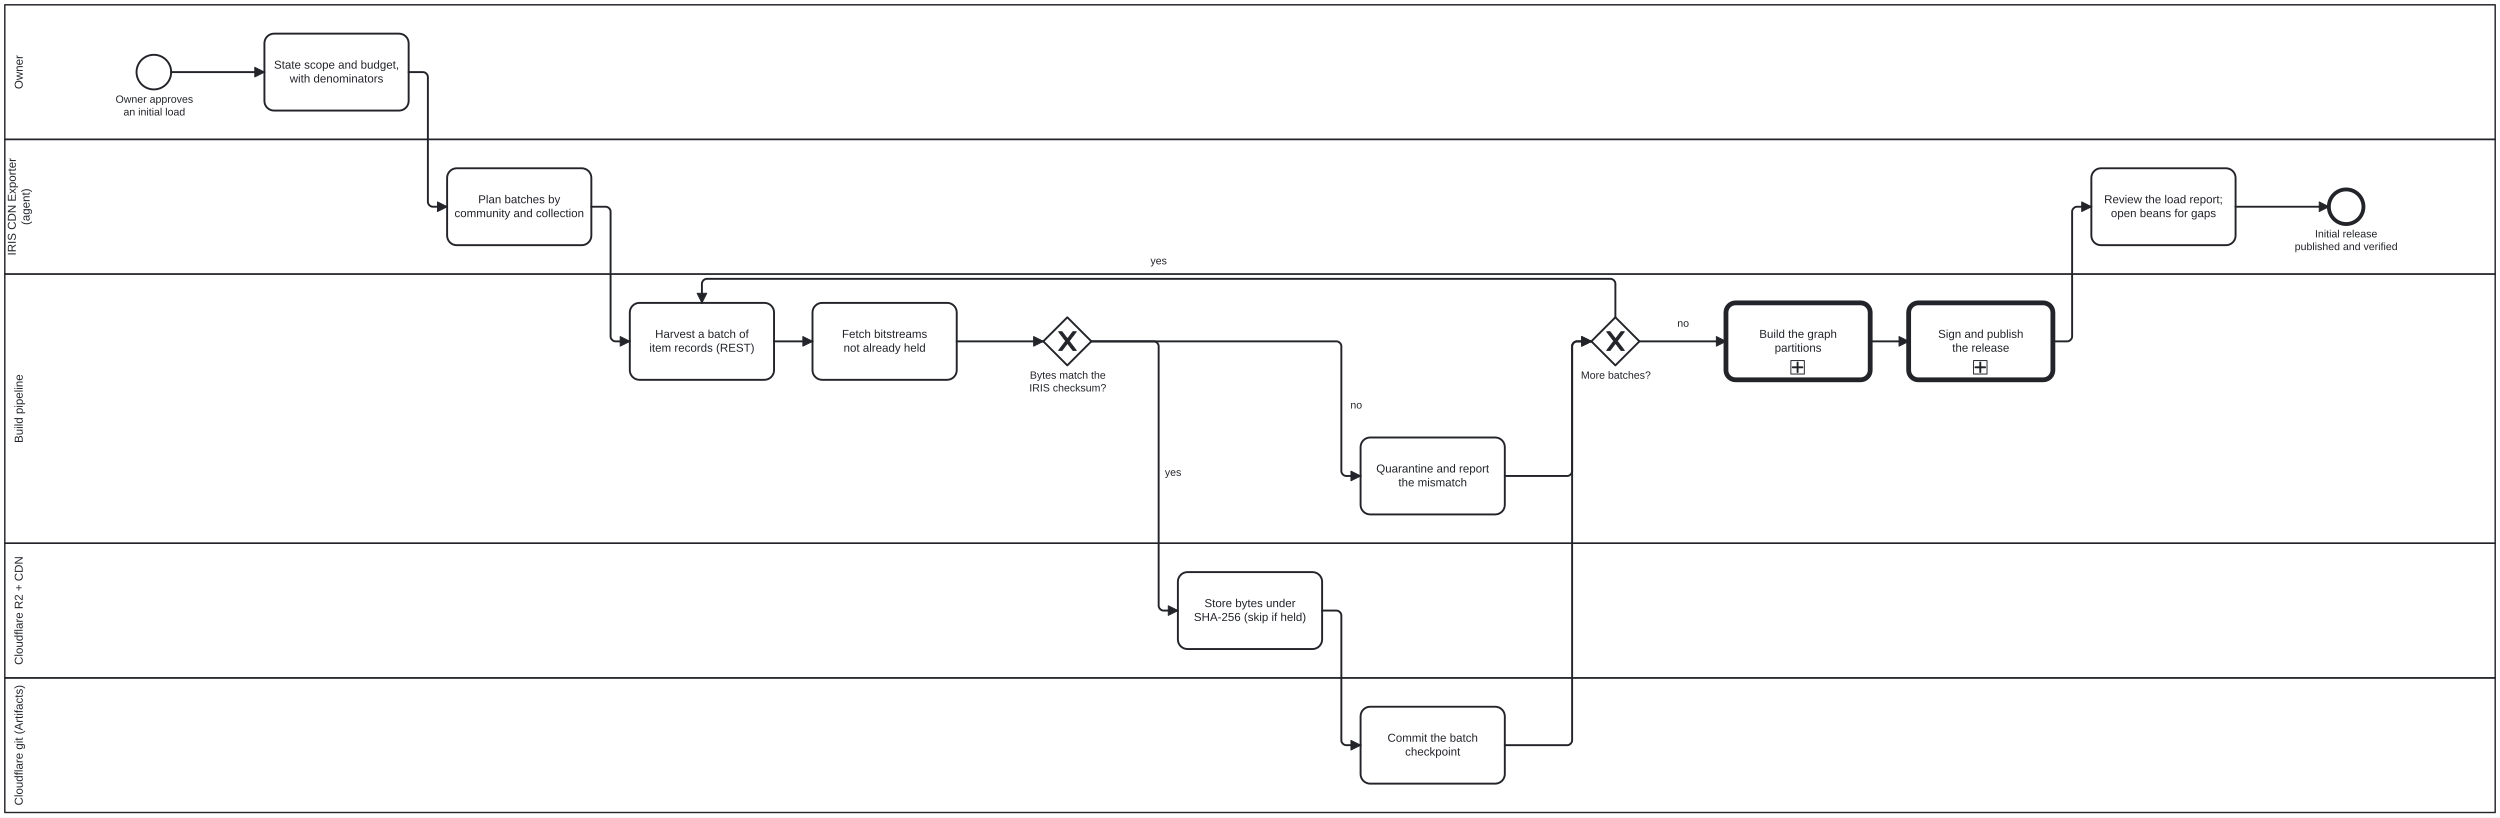
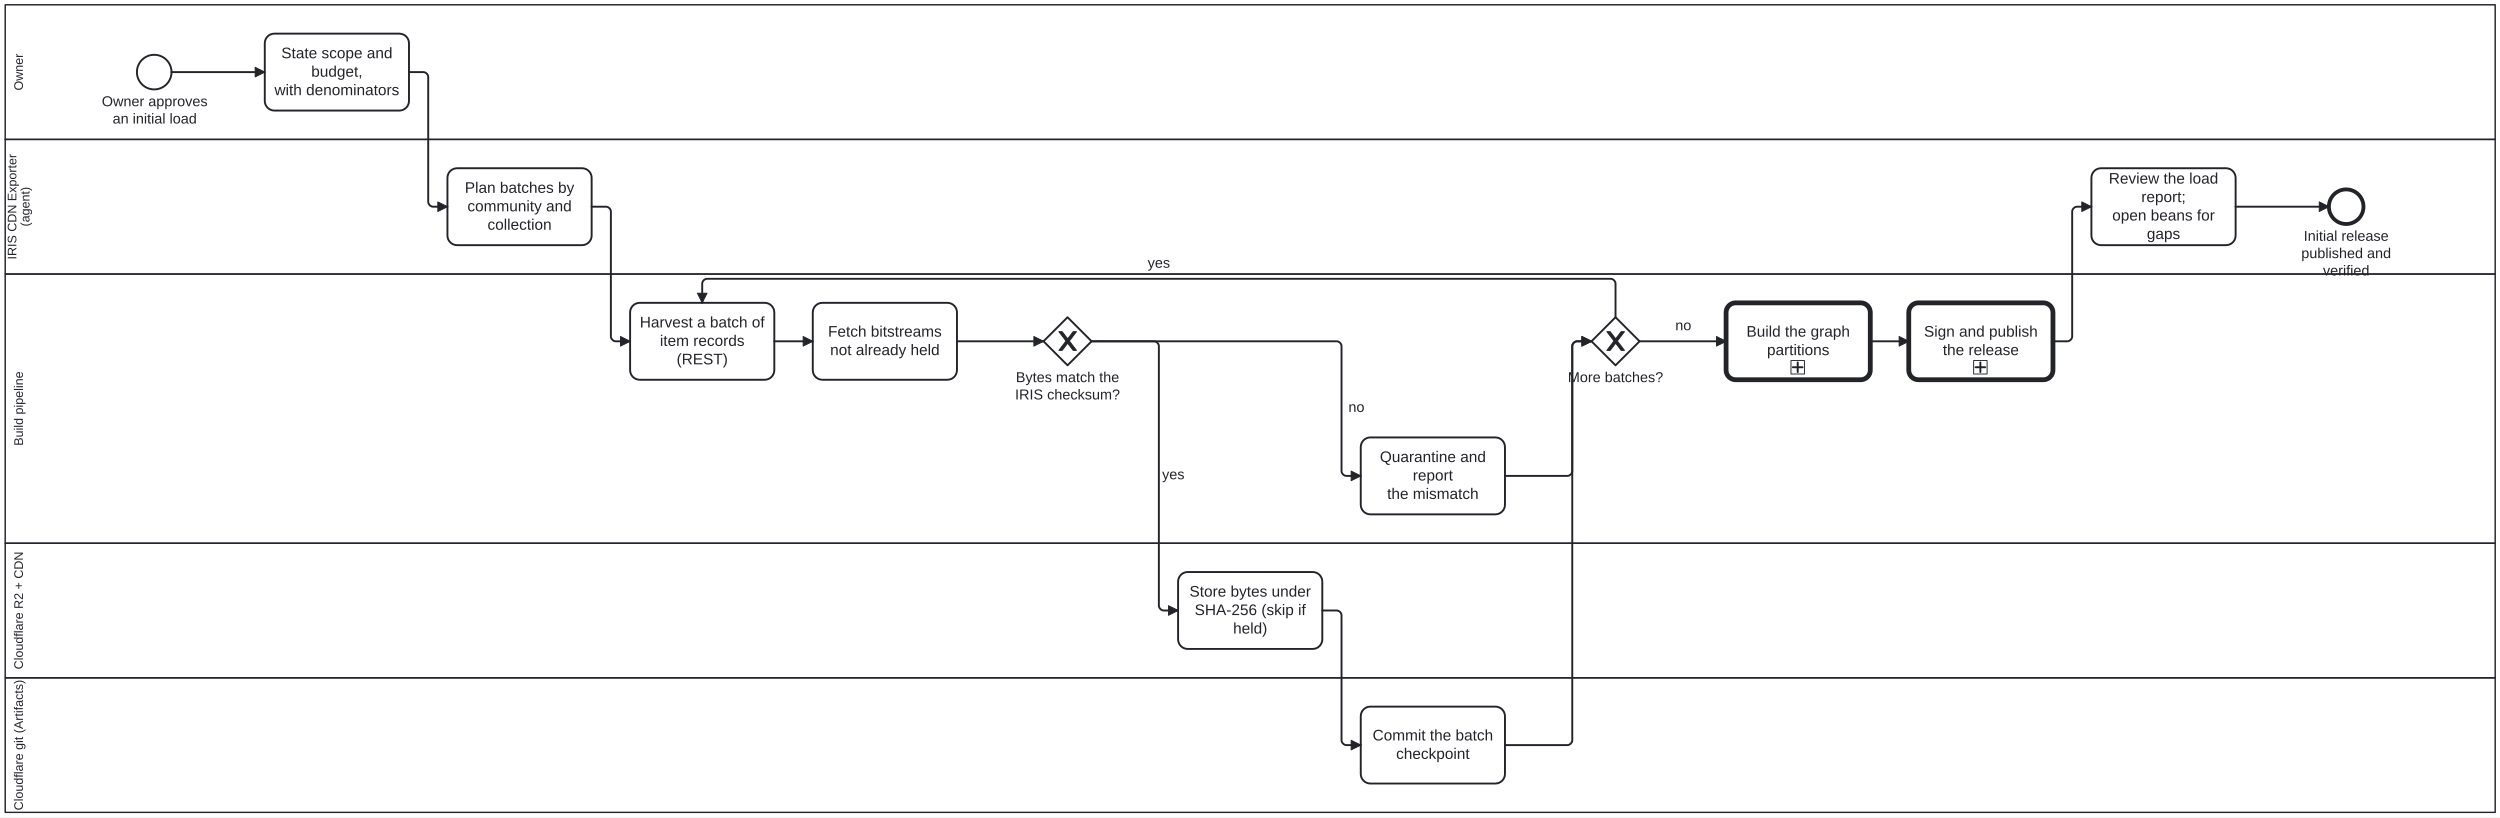
- <svg xmlns="http://www.w3.org/2000/svg" width="100%" style="max-width:100%;height:auto" viewBox="155 55 2600 850" version="1.1">
-   <rect x="155" y="55" width="2600" height="850" fill="#ffffff" />
+ <svg xmlns="http://www.w3.org/2000/svg" width="100%" style="max-width:100%;height:auto" viewBox="154.587 55 2600.413 850" version="1.1">
+   <rect x="154.587" y="55" width="2600.413" height="850" fill="#ffffff" />
  <g class="djs-group">
    <g class="djs-element djs-shape" data-element-id="Lane_CfGit" style="display: block;" transform="matrix(1 0 0 1 160 760)">
      <g class="djs-visual">
        <rect x="0" y="0" width="2590" height="140" rx="0" ry="0" style="stroke-linecap: round; stroke-linejoin: round; stroke: rgb(34, 36, 42); stroke-width: 1.5px; fill: white; fill-opacity: 0.25;" />
-         <text lineHeight="1.2" class="djs-label" style="font-family: Arial, sans-serif; font-size: 12px; font-weight: normal; fill: rgb(34, 36, 42);" transform="matrix(-1.83697e-16 -1 1 -1.83697e-16 0 140)">
-           <tspan x="7.313" y="18.6">Cloudflare git (Artifacts)</tspan>
+         <text lineHeight="1.05" class="djs-label" transform="matrix(-1.83697e-16 -1 1 -1.83697e-16 0 140)" style="font-family: Arial, sans-serif; font-size: 13px; font-weight: normal; fill: rgb(34, 36, 42);">
+           <tspan x="2.09" y="18.413">Cloudflare git (Artifacts)</tspan>
        </text>
      </g>
      <rect class="djs-hit djs-hit-all" x="0" y="0" width="2590" height="140" style="fill: none; stroke-opacity: 0; stroke: white; stroke-width: 15px;" />
    </g>
  </g>
  <g class="djs-group">
    <g class="djs-element djs-shape" data-element-id="Lane_CfStore" style="display: block;" transform="matrix(1 0 0 1 160 620)">
      <g class="djs-visual">
        <rect x="0" y="0" width="2590" height="140" rx="0" ry="0" style="stroke-linecap: round; stroke-linejoin: round; stroke: rgb(34, 36, 42); stroke-width: 1.5px; fill: white; fill-opacity: 0.25;" />
-         <text lineHeight="1.2" class="djs-label" style="font-family: Arial, sans-serif; font-size: 12px; font-weight: normal; fill: rgb(34, 36, 42);" transform="matrix(-1.83697e-16 -1 1 -1.83697e-16 0 140)">
-           <tspan x="13.478" y="18.6">Cloudflare R2 + CDN</tspan>
+         <text lineHeight="1.05" class="djs-label" transform="matrix(-1.83697e-16 -1 1 -1.83697e-16 0 140)" style="font-family: Arial, sans-serif; font-size: 13px; font-weight: normal; fill: rgb(34, 36, 42);">
+           <tspan x="8.767" y="18.413">Cloudflare R2 + CDN</tspan>
        </text>
      </g>
      <rect class="djs-hit djs-hit-all" x="0" y="0" width="2590" height="140" style="fill: none; stroke-opacity: 0; stroke: white; stroke-width: 15px;" />
    </g>
  </g>
  <g class="djs-group">
    <g class="djs-element djs-shape" data-element-id="Lane_Pipeline" style="display: block;" transform="matrix(1 0 0 1 160 340)">
      <g class="djs-visual">
        <rect x="0" y="0" width="2590" height="280" rx="0" ry="0" style="stroke-linecap: round; stroke-linejoin: round; stroke: rgb(34, 36, 42); stroke-width: 1.5px; fill: white; fill-opacity: 0.25;" />
-         <text lineHeight="1.2" class="djs-label" style="font-family: Arial, sans-serif; font-size: 12px; font-weight: normal; fill: rgb(34, 36, 42);" transform="matrix(-1.83697e-16 -1 1 -1.83697e-16 0 280)">
-           <tspan x="104.308" y="18.6">Build pipeline</tspan>
+         <text lineHeight="1.05" class="djs-label" transform="matrix(-1.83697e-16 -1 1 -1.83697e-16 0 280)" style="font-family: Arial, sans-serif; font-size: 13px; font-weight: normal; fill: rgb(34, 36, 42);">
+           <tspan x="101.333" y="18.413">Build pipeline</tspan>
        </text>
      </g>
      <rect class="djs-hit djs-hit-all" x="0" y="0" width="2590" height="280" style="fill: none; stroke-opacity: 0; stroke: white; stroke-width: 15px;" />
    </g>
  </g>
  <g class="djs-group">
    <g class="djs-element djs-shape" data-element-id="Lane_Exporter" style="display: block;" transform="matrix(1 0 0 1 160 200)">
      <g class="djs-visual">
        <rect x="0" y="0" width="2590" height="140" rx="0" ry="0" style="stroke-linecap: round; stroke-linejoin: round; stroke: rgb(34, 36, 42); stroke-width: 1.5px; fill: white; fill-opacity: 0.25;" />
-         <text lineHeight="1.2" class="djs-label" style="font-family: Arial, sans-serif; font-size: 12px; font-weight: normal; fill: rgb(34, 36, 42);" transform="matrix(-1.83697e-16 -1 1 -1.83697e-16 0 140)">
-           <tspan x="19.322" y="11.4">IRIS CDN Exporter </tspan>
-           <tspan x="50.989" y="25.8">(agent)</tspan>
+         <text lineHeight="1.05" class="djs-label" transform="matrix(-1.83697e-16 -1 1 -1.83697e-16 0 140)" style="font-family: Arial, sans-serif; font-size: 13px; font-weight: normal; fill: rgb(34, 36, 42);">
+           <tspan x="15.099" y="11.588">IRIS CDN Exporter </tspan>
+           <tspan x="49.405" y="25.238">(agent)</tspan>
        </text>
      </g>
      <rect class="djs-hit djs-hit-all" x="0" y="0" width="2590" height="140" style="fill: none; stroke-opacity: 0; stroke: white; stroke-width: 15px;" />
    </g>
  </g>
  <g class="djs-group">
    <g class="djs-element djs-shape" data-element-id="Lane_Owner" style="display: block;" transform="matrix(1 0 0 1 160 60)">
      <g class="djs-visual">
        <rect x="0" y="0" width="2590" height="140" rx="0" ry="0" style="stroke-linecap: round; stroke-linejoin: round; stroke: rgb(34, 36, 42); stroke-width: 1.5px; fill: white; fill-opacity: 0.25;" />
-         <text lineHeight="1.2" class="djs-label" style="font-family: Arial, sans-serif; font-size: 12px; font-weight: normal; fill: rgb(34, 36, 42);" transform="matrix(-1.83697e-16 -1 1 -1.83697e-16 0 140)">
-           <tspan x="52.328" y="18.6">Owner</tspan>
+         <text lineHeight="1.05" class="djs-label" transform="matrix(-1.83697e-16 -1 1 -1.83697e-16 0 140)" style="font-family: Arial, sans-serif; font-size: 13px; font-weight: normal; fill: rgb(34, 36, 42);">
+           <tspan x="50.855" y="18.413">Owner</tspan>
        </text>
      </g>
      <rect class="djs-hit djs-hit-all" x="0" y="0" width="2590" height="140" style="fill: none; stroke-opacity: 0; stroke: white; stroke-width: 15px;" />
    </g>
  </g>
  <g class="djs-group">
    <g class="djs-element djs-shape" data-element-id="Start_LoadApproved" style="display: block;" transform="matrix(1 0 0 1 297 112)">
      <g class="djs-visual">
        <circle cx="18" cy="18" r="18" style="stroke-linecap: round; stroke-linejoin: round; stroke: rgb(34, 36, 42); stroke-width: 2px; fill: white; fill-opacity: 0.95;" />
      </g>
      <rect class="djs-hit djs-hit-all" x="0" y="0" width="36" height="36" style="fill: none; stroke-opacity: 0; stroke: white; stroke-width: 15px;" />
    </g>
  </g>
  <g class="djs-group">
-     <g class="djs-element djs-shape" data-element-id="Start_LoadApproved_label" style="display: block;" transform="matrix(1 0 0 1 275 152)">
-       <g class="djs-visual">
-         <text lineHeight="1.2" class="djs-label" style="font-family: Arial, sans-serif; font-size: 11px; font-weight: normal; fill: rgb(34, 36, 42);">
-           <tspan x="0.147" y="9.9">Owner approves</tspan>
-           <tspan x="8.394" y="23.1">an initial load</tspan>
-         </text>
-       </g>
-       <rect class="djs-hit djs-hit-all" x="0" y="0" width="81" height="27" style="fill: none; stroke-opacity: 0; stroke: white; stroke-width: 15px;" />
+     <g class="djs-element djs-shape" data-element-id="Start_LoadApproved_label" style="display: block;" transform="matrix(1 0 0 1 260 152)">
+       <g class="djs-visual">
+         <text lineHeight="1.2" class="djs-label" style="font-family: Arial, sans-serif; font-size: 15px; font-weight: normal; fill: rgb(34, 36, 42);">
+           <tspan x="0.473" y="13.5">Owner approves</tspan>
+           <tspan x="11.719" y="31.5">an initial load</tspan>
+         </text>
+       </g>
+       <rect class="djs-hit djs-hit-all" x="0" y="0" width="111" height="36" style="fill: none; stroke-opacity: 0; stroke: white; stroke-width: 15px;" />
    </g>
  </g>
  <g class="djs-group">
    <g class="djs-element djs-shape" data-element-id="Task_StateBudget" style="display: block;" transform="matrix(1 0 0 1 430 90)">
      <g class="djs-visual">
        <rect x="0" y="0" width="150" height="80" rx="10" ry="10" style="stroke-linecap: round; stroke-linejoin: round; stroke: rgb(34, 36, 42); stroke-width: 2px; fill: white; fill-opacity: 0.95;" />
-         <text lineHeight="1.2" class="djs-label" style="font-family: Arial, sans-serif; font-size: 12px; font-weight: normal; fill: rgb(34, 36, 42);">
-           <tspan x="9.949" y="36.4">State scope and budget,</tspan>
-           <tspan x="26.309" y="50.8">with denominators</tspan>
+         <text lineHeight="1.2" class="djs-label" style="font-family: Arial, sans-serif; font-size: 16px; font-weight: normal; fill: rgb(34, 36, 42);">
+           <tspan x="17.18" y="25.6">State scope and </tspan>
+           <tspan x="48.309" y="44.8">budget,</tspan>
+           <tspan x="10.078" y="64">with denominators</tspan>
        </text>
      </g>
      <rect class="djs-hit djs-hit-all" x="0" y="0" width="150" height="80" style="fill: none; stroke-opacity: 0; stroke: white; stroke-width: 15px;" />
    </g>
  </g>
  <g class="djs-group">
    <g class="djs-element djs-shape" data-element-id="Task_PlanBatches" style="display: block;" transform="matrix(1 0 0 1 620 230)">
      <g class="djs-visual">
        <rect x="0" y="0" width="150" height="80" rx="10" ry="10" style="stroke-linecap: round; stroke-linejoin: round; stroke: rgb(34, 36, 42); stroke-width: 2px; fill: white; fill-opacity: 0.95;" />
-         <text lineHeight="1.2" class="djs-label" style="font-family: Arial, sans-serif; font-size: 12px; font-weight: normal; fill: rgb(34, 36, 42);">
-           <tspan x="32.306" y="36.4">Plan batches by</tspan>
-           <tspan x="7.635" y="50.8">community and collection</tspan>
+         <text lineHeight="1.2" class="djs-label" style="font-family: Arial, sans-serif; font-size: 16px; font-weight: normal; fill: rgb(34, 36, 42);">
+           <tspan x="18.074" y="25.6">Plan batches by</tspan>
+           <tspan x="20.754" y="44.8">community and </tspan>
+           <tspan x="41.648" y="64">collection</tspan>
        </text>
      </g>
      <rect class="djs-hit djs-hit-all" x="0" y="0" width="150" height="80" style="fill: none; stroke-opacity: 0; stroke: white; stroke-width: 15px;" />
    </g>
  </g>
  <g class="djs-group">
    <g class="djs-element djs-shape" data-element-id="Task_HarvestBatch" style="display: block;" transform="matrix(1 0 0 1 810 370)">
      <g class="djs-visual">
        <rect x="0" y="0" width="150" height="80" rx="10" ry="10" style="stroke-linecap: round; stroke-linejoin: round; stroke: rgb(34, 36, 42); stroke-width: 2px; fill: white; fill-opacity: 0.95;" />
-         <text lineHeight="1.2" class="djs-label" style="font-family: Arial, sans-serif; font-size: 12px; font-weight: normal; fill: rgb(34, 36, 42);">
-           <tspan x="26.309" y="36.4">Harvest a batch of</tspan>
-           <tspan x="20.326" y="50.8">item records (REST)</tspan>
+         <text lineHeight="1.2" class="djs-label" style="font-family: Arial, sans-serif; font-size: 16px; font-weight: normal; fill: rgb(34, 36, 42);">
+           <tspan x="10.078" y="25.6">Harvest a batch of</tspan>
+           <tspan x="30.988" y="44.8">item records </tspan>
+           <tspan x="48.336" y="64">(REST)</tspan>
        </text>
      </g>
      <rect class="djs-hit djs-hit-all" x="0" y="0" width="150" height="80" style="fill: none; stroke-opacity: 0; stroke: white; stroke-width: 15px;" />
    </g>
  </g>
  <g class="djs-group">
    <g class="djs-element djs-shape" data-element-id="Task_FetchBitstreams" style="display: block;" transform="matrix(1 0 0 1 1000 370)">
      <g class="djs-visual">
        <rect x="0" y="0" width="150" height="80" rx="10" ry="10" style="stroke-linecap: round; stroke-linejoin: round; stroke: rgb(34, 36, 42); stroke-width: 2px; fill: white; fill-opacity: 0.95;" />
-         <text lineHeight="1.2" class="djs-label" style="font-family: Arial, sans-serif; font-size: 12px; font-weight: normal; fill: rgb(34, 36, 42);">
-           <tspan x="30.653" y="36.4">Fetch bitstreams</tspan>
-           <tspan x="32.303" y="50.8">not already held</tspan>
+         <text lineHeight="1.2" class="djs-label" style="font-family: Arial, sans-serif; font-size: 16px; font-weight: normal; fill: rgb(34, 36, 42);">
+           <tspan x="15.871" y="35.2">Fetch bitstreams</tspan>
+           <tspan x="18.07" y="54.4">not already held</tspan>
        </text>
      </g>
      <rect class="djs-hit djs-hit-all" x="0" y="0" width="150" height="80" style="fill: none; stroke-opacity: 0; stroke: white; stroke-width: 15px;" />
    </g>
  </g>
  <g class="djs-group">
    <g class="djs-element djs-shape" data-element-id="GW_Fixity" style="display: block;" transform="matrix(1 0 0 1 1240 385)">
      <g class="djs-visual">
        <polygon points="25,0 50,25 25,50 0,25" style="stroke-linecap: round; stroke-linejoin: round; stroke: rgb(34, 36, 42); stroke-width: 2px; fill: white; fill-opacity: 0.95;" />
        <path d="m 16,15 7.429,9.714 -7.429,9.714 3.429,0 5.714,-7.464 5.714,7.464 3.429,0 -7.429,-9.714 7.429,-9.714 -3.429,0 -5.714,7.464 -5.714,-7.464 -3.429,0 z" style="fill: rgb(34, 36, 42); stroke-linecap: round; stroke-linejoin: round; stroke: rgb(34, 36, 42); stroke-width: 1px;" />
      </g>
      <rect class="djs-hit djs-hit-all" x="0" y="0" width="50" height="50" style="fill: none; stroke-opacity: 0; stroke: white; stroke-width: 15px;" />
    </g>
  </g>
  <g class="djs-group">
-     <g class="djs-element djs-shape" data-element-id="GW_Fixity_label" style="display: block;" transform="matrix(1 0 0 1 1225 439)">
-       <g class="djs-visual">
-         <text lineHeight="1.2" class="djs-label" style="font-family: Arial, sans-serif; font-size: 11px; font-weight: normal; fill: rgb(34, 36, 42);">
-           <tspan x="1.065" y="9.9">Bytes match the</tspan>
-           <tspan x="0.458" y="23.1">IRIS checksum?</tspan>
-         </text>
-       </g>
-       <rect class="djs-hit djs-hit-all" x="0" y="0" width="81" height="27" style="fill: none; stroke-opacity: 0; stroke: white; stroke-width: 15px;" />
+     <g class="djs-element djs-shape" data-element-id="GW_Fixity_label" style="display: block;" transform="matrix(1 0 0 1 1210 439)">
+       <g class="djs-visual">
+         <text lineHeight="1.2" class="djs-label" style="font-family: Arial, sans-serif; font-size: 15px; font-weight: normal; fill: rgb(34, 36, 42);">
+           <tspan x="1.226" y="13.5">Bytes match the</tspan>
+           <tspan x="0.398" y="31.5">IRIS checksum?</tspan>
+         </text>
+       </g>
+       <rect class="djs-hit djs-hit-all" x="0" y="0" width="110" height="36" style="fill: none; stroke-opacity: 0; stroke: white; stroke-width: 15px;" />
    </g>
  </g>
  <g class="djs-group">
    <g class="djs-element djs-shape" data-element-id="Task_StoreBytes" style="display: block;" transform="matrix(1 0 0 1 1380 650)">
      <g class="djs-visual">
        <rect x="0" y="0" width="150" height="80" rx="10" ry="10" style="stroke-linecap: round; stroke-linejoin: round; stroke: rgb(34, 36, 42); stroke-width: 2px; fill: white; fill-opacity: 0.95;" />
-         <text lineHeight="1.2" class="djs-label" style="font-family: Arial, sans-serif; font-size: 12px; font-weight: normal; fill: rgb(34, 36, 42);">
-           <tspan x="27.639" y="36.4">Store bytes under</tspan>
-           <tspan x="16.644" y="50.8">SHA-256 (skip if held)</tspan>
+         <text lineHeight="1.2" class="djs-label" style="font-family: Arial, sans-serif; font-size: 16px; font-weight: normal; fill: rgb(34, 36, 42);">
+           <tspan x="11.852" y="25.6">Store bytes under</tspan>
+           <tspan x="17.203" y="44.8">SHA-256 (skip if </tspan>
+           <tspan x="57.211" y="64">held)</tspan>
        </text>
      </g>
      <rect class="djs-hit djs-hit-all" x="0" y="0" width="150" height="80" style="fill: none; stroke-opacity: 0; stroke: white; stroke-width: 15px;" />
    </g>
  </g>
  <g class="djs-group">
    <g class="djs-element djs-shape" data-element-id="Task_Checkpoint" style="display: block;" transform="matrix(1 0 0 1 1570 790)">
      <g class="djs-visual">
        <rect x="0" y="0" width="150" height="80" rx="10" ry="10" style="stroke-linecap: round; stroke-linejoin: round; stroke: rgb(34, 36, 42); stroke-width: 2px; fill: white; fill-opacity: 0.95;" />
-         <text lineHeight="1.2" class="djs-label" style="font-family: Arial, sans-serif; font-size: 12px; font-weight: normal; fill: rgb(34, 36, 42);">
-           <tspan x="27.981" y="36.4">Commit the batch</tspan>
-           <tspan x="46.315" y="50.8">checkpoint</tspan>
+         <text lineHeight="1.2" class="djs-label" style="font-family: Arial, sans-serif; font-size: 16px; font-weight: normal; fill: rgb(34, 36, 42);">
+           <tspan x="12.309" y="35.2">Commit the batch</tspan>
+           <tspan x="36.754" y="54.4">checkpoint</tspan>
        </text>
      </g>
      <rect class="djs-hit djs-hit-all" x="0" y="0" width="150" height="80" style="fill: none; stroke-opacity: 0; stroke: white; stroke-width: 15px;" />
    </g>
  </g>
  <g class="djs-group">
    <g class="djs-element djs-shape" data-element-id="Task_Quarantine" style="display: block;" transform="matrix(1 0 0 1 1570 510)">
      <g class="djs-visual">
        <rect x="0" y="0" width="150" height="80" rx="10" ry="10" style="stroke-linecap: round; stroke-linejoin: round; stroke: rgb(34, 36, 42); stroke-width: 2px; fill: white; fill-opacity: 0.95;" />
-         <text lineHeight="1.2" class="djs-label" style="font-family: Arial, sans-serif; font-size: 12px; font-weight: normal; fill: rgb(34, 36, 42);">
-           <tspan x="16.295" y="36.4">Quarantine and report</tspan>
-           <tspan x="39.322" y="50.8">the mismatch</tspan>
+         <text lineHeight="1.2" class="djs-label" style="font-family: Arial, sans-serif; font-size: 16px; font-weight: normal; fill: rgb(34, 36, 42);">
+           <tspan x="19.848" y="25.6">Quarantine and </tspan>
+           <tspan x="54.102" y="44.8">report</tspan>
+           <tspan x="27.43" y="64">the mismatch</tspan>
        </text>
      </g>
      <rect class="djs-hit djs-hit-all" x="0" y="0" width="150" height="80" style="fill: none; stroke-opacity: 0; stroke: white; stroke-width: 15px;" />
    </g>
  </g>
  <g class="djs-group">
    <g class="djs-element djs-shape" data-element-id="GW_More" style="display: block;" transform="matrix(1 0 0 1 1810 385)">
      <g class="djs-visual">
        <polygon points="25,0 50,25 25,50 0,25" style="stroke-linecap: round; stroke-linejoin: round; stroke: rgb(34, 36, 42); stroke-width: 2px; fill: white; fill-opacity: 0.95;" />
        <path d="m 16,15 7.429,9.714 -7.429,9.714 3.429,0 5.714,-7.464 5.714,7.464 3.429,0 -7.429,-9.714 7.429,-9.714 -3.429,0 -5.714,7.464 -5.714,-7.464 -3.429,0 z" style="fill: rgb(34, 36, 42); stroke-linecap: round; stroke-linejoin: round; stroke: rgb(34, 36, 42); stroke-width: 1px;" />
      </g>
      <rect class="djs-hit djs-hit-all" x="0" y="0" width="50" height="50" style="fill: none; stroke-opacity: 0; stroke: white; stroke-width: 15px;" />
    </g>
  </g>
  <g class="djs-group">
-     <g class="djs-element djs-shape" data-element-id="GW_More_label" style="display: block;" transform="matrix(1 0 0 1 1799 439)">
-       <g class="djs-visual">
-         <text lineHeight="1.2" class="djs-label" style="font-family: Arial, sans-serif; font-size: 11px; font-weight: normal; fill: rgb(34, 36, 42);">
-           <tspan x="0.119" y="9.9">More batches?</tspan>
-         </text>
-       </g>
-       <rect class="djs-hit djs-hit-all" x="0" y="0" width="73" height="14" style="fill: none; stroke-opacity: 0; stroke: white; stroke-width: 15px;" />
+     <g class="djs-element djs-shape" data-element-id="GW_More_label" style="display: block;" transform="matrix(1 0 0 1 1785 439)">
+       <g class="djs-visual">
+         <text lineHeight="1.2" class="djs-label" style="font-family: Arial, sans-serif; font-size: 15px; font-weight: normal; fill: rgb(34, 36, 42);">
+           <tspan x="0.389" y="13.5">More batches?</tspan>
+         </text>
+       </g>
+       <rect class="djs-hit djs-hit-all" x="0" y="0" width="100" height="18" style="fill: none; stroke-opacity: 0; stroke: white; stroke-width: 15px;" />
    </g>
  </g>
  <g class="djs-group">
    <a class="fa-subprocess-link" href="https://litlfred.github.io/folio-assistant/cat-harness/process/Process_NQuadsDistribution" target="_top">
      <g class="djs-element djs-shape" data-element-id="Call_BuildGraph" style="display: block;" transform="matrix(1 0 0 1 1950 370)">
        <g class="djs-visual">
          <rect x="0" y="0" width="150" height="80" rx="10" ry="10" style="stroke-linecap: round; stroke-linejoin: round; stroke: rgb(34, 36, 42); stroke-width: 5px; fill: white; fill-opacity: 0.95;" />
-           <text lineHeight="1.2" class="djs-label" style="font-family: Arial, sans-serif; font-size: 12px; font-weight: normal; fill: rgb(34, 36, 42);">
-             <tspan x="34.638" y="36.4">Build the graph</tspan>
-             <tspan x="50.654" y="50.8">partitions</tspan>
+           <text lineHeight="1.2" class="djs-label" style="font-family: Arial, sans-serif; font-size: 16px; font-weight: normal; fill: rgb(34, 36, 42);">
+             <tspan x="21.184" y="35.2">Build the graph</tspan>
+             <tspan x="42.539" y="54.4">partitions</tspan>
          </text>
          <rect x="0" y="0" width="14" height="14" rx="0" ry="0" style="stroke-linecap: round; stroke-linejoin: round; stroke: rgb(34, 36, 42); stroke-width: 1px; fill: white;" transform="matrix(1 0 0 1 67.5 60)" />
          <path data-marker="sub-process" d="m67.5,60 m 7,2 l 0,10 m -5,-5 l 10,0" style="fill: white; stroke-linecap: round; stroke-linejoin: round; stroke: rgb(34, 36, 42); stroke-width: 2px;" />
        </g>
        <rect class="djs-hit djs-hit-all" x="0" y="0" width="150" height="80" style="fill: none; stroke-opacity: 0; stroke: white; stroke-width: 15px;" />
      </g>
    </a>
  </g>
  <g class="djs-group">
    <a class="fa-subprocess-link" href="https://litlfred.github.io/folio-assistant/who-iris/process/Process_IrisCdnSignPublish" target="_top">
      <g class="djs-element djs-shape" data-element-id="Call_SignPublish" style="display: block;" transform="matrix(1 0 0 1 2140 370)">
        <g class="djs-visual">
          <rect x="0" y="0" width="150" height="80" rx="10" ry="10" style="stroke-linecap: round; stroke-linejoin: round; stroke: rgb(34, 36, 42); stroke-width: 5px; fill: white; fill-opacity: 0.95;" />
-           <text lineHeight="1.2" class="djs-label" style="font-family: Arial, sans-serif; font-size: 12px; font-weight: normal; fill: rgb(34, 36, 42);">
-             <tspan x="30.633" y="36.4">Sign and publish</tspan>
-             <tspan x="45.313" y="50.8">the release</tspan>
+           <text lineHeight="1.2" class="djs-label" style="font-family: Arial, sans-serif; font-size: 16px; font-weight: normal; fill: rgb(34, 36, 42);">
+             <tspan x="15.844" y="35.2">Sign and publish</tspan>
+             <tspan x="35.418" y="54.4">the release</tspan>
          </text>
          <rect x="0" y="0" width="14" height="14" rx="0" ry="0" style="stroke-linecap: round; stroke-linejoin: round; stroke: rgb(34, 36, 42); stroke-width: 1px; fill: white;" transform="matrix(1 0 0 1 67.5 60)" />
          <path data-marker="sub-process" d="m67.5,60 m 7,2 l 0,10 m -5,-5 l 10,0" style="fill: white; stroke-linecap: round; stroke-linejoin: round; stroke: rgb(34, 36, 42); stroke-width: 2px;" />
        </g>
        <rect class="djs-hit djs-hit-all" x="0" y="0" width="150" height="80" style="fill: none; stroke-opacity: 0; stroke: white; stroke-width: 15px;" />
      </g>
    </a>
  </g>
  <g class="djs-group">
    <g class="djs-element djs-shape" data-element-id="Task_ReviewLoad" style="display: block;" transform="matrix(1 0 0 1 2330 230)">
      <g class="djs-visual">
        <rect x="0" y="0" width="150" height="80" rx="10" ry="10" style="stroke-linecap: round; stroke-linejoin: round; stroke: rgb(34, 36, 42); stroke-width: 2px; fill: white; fill-opacity: 0.95;" />
-         <text lineHeight="1.2" class="djs-label" style="font-family: Arial, sans-serif; font-size: 12px; font-weight: normal; fill: rgb(34, 36, 42);">
-           <tspan x="13.301" y="36.4">Review the load report;</tspan>
-           <tspan x="20.291" y="50.8">open beans for gaps</tspan>
+         <text lineHeight="1.2" class="djs-label" style="font-family: Arial, sans-serif; font-size: 16px; font-weight: normal; fill: rgb(34, 36, 42);">
+           <tspan x="18.078" y="16">Review the load </tspan>
+           <tspan x="51.879" y="35.2">report;</tspan>
+           <tspan x="21.625" y="54.4">open beans for </tspan>
+           <tspan x="57.652" y="73.6">gaps</tspan>
        </text>
      </g>
      <rect class="djs-hit djs-hit-all" x="0" y="0" width="150" height="80" style="fill: none; stroke-opacity: 0; stroke: white; stroke-width: 15px;" />
    </g>
  </g>
  <g class="djs-group">
    <g class="djs-element djs-shape" data-element-id="End_Loaded" style="display: block;" transform="matrix(1 0 0 1 2577 252)">
      <g class="djs-visual">
        <circle cx="18" cy="18" r="18" style="stroke-linecap: round; stroke-linejoin: round; stroke: rgb(34, 36, 42); stroke-width: 4px; fill: white; fill-opacity: 0.95;" />
      </g>
      <rect class="djs-hit djs-hit-all" x="0" y="0" width="36" height="36" style="fill: none; stroke-opacity: 0; stroke: white; stroke-width: 15px;" />
    </g>
  </g>
  <g class="djs-group">
-     <g class="djs-element djs-shape" data-element-id="End_Loaded_label" style="display: block;" transform="matrix(1 0 0 1 2541 292)">
-       <g class="djs-visual">
-         <text lineHeight="1.2" class="djs-label" style="font-family: Arial, sans-serif; font-size: 11px; font-weight: normal; fill: rgb(34, 36, 42);">
-           <tspan x="21.594" y="9.9">Initial release</tspan>
-           <tspan x="0.49" y="23.1">published and verified</tspan>
-         </text>
-       </g>
-       <rect class="djs-hit djs-hit-all" x="0" y="0" width="108" height="27" style="fill: none; stroke-opacity: 0; stroke: white; stroke-width: 15px;" />
+     <g class="djs-element djs-shape" data-element-id="End_Loaded_label" style="display: block;" transform="matrix(1 0 0 1 2548 292)">
+       <g class="djs-visual">
+         <text lineHeight="1.2" class="djs-label" style="font-family: Arial, sans-serif; font-size: 15px; font-weight: normal; fill: rgb(34, 36, 42);">
+           <tspan x="2.809" y="13.5">Initial release</tspan>
+           <tspan x="0.293" y="31.5">published and </tspan>
+           <tspan x="22.823" y="49.5">verified</tspan>
+         </text>
+       </g>
+       <rect class="djs-hit djs-hit-all" x="0" y="0" width="94" height="54" style="fill: none; stroke-opacity: 0; stroke: white; stroke-width: 15px;" />
    </g>
  </g>
  <g class="djs-group">
    <g class="djs-element djs-connection" data-element-id="F1" style="display: block;">
      <g class="djs-visual">
        <defs>
          <marker id="folio-marker-1" viewBox="0 0 20 20" refX="11" refY="10" markerWidth="10" markerHeight="10" orient="auto">
            <path d="M 1 5 L 11 10 L 1 15 Z" style="stroke-linecap: round; stroke-linejoin: round; stroke: rgb(34, 36, 42); stroke-width: 1px; fill: rgb(34, 36, 42);" />
          </marker>
        </defs>
        <path data-corner-radius="5" style="fill: none; stroke-linecap: round; stroke-linejoin: round; stroke: rgb(34, 36, 42); stroke-width: 2px; marker-end: url('#folio-marker-1');" d="M333,130L430,130" />
      </g>
      <path d="M333,130L430,130" class="djs-hit djs-hit-stroke" style="fill: none; stroke-opacity: 0; stroke: white; stroke-width: 15px;" />
    </g>
  </g>
  <g class="djs-group">
    <g class="djs-element djs-connection" data-element-id="F2" style="display: block;">
      <g class="djs-visual">
        <defs>
          <marker id="folio-marker-2" viewBox="0 0 20 20" refX="11" refY="10" markerWidth="10" markerHeight="10" orient="auto">
            <path d="M 1 5 L 11 10 L 1 15 Z" style="stroke-linecap: round; stroke-linejoin: round; stroke: rgb(34, 36, 42); stroke-width: 1px; fill: rgb(34, 36, 42);" />
          </marker>
        </defs>
        <path data-corner-radius="5" style="fill: none; stroke-linecap: round; stroke-linejoin: round; stroke: rgb(34, 36, 42); stroke-width: 2px; marker-end: url('#folio-marker-2');" d="M580,130L595,130C597.5,130,600,132.5,600,135L600,265C600,267.5,602.5,270,605,270L620,270" />
      </g>
      <path d="M580,130L600,130L600,270L620,270" class="djs-hit djs-hit-stroke" style="fill: none; stroke-opacity: 0; stroke: white; stroke-width: 15px;" />
    </g>
  </g>
  <g class="djs-group">
    <g class="djs-element djs-connection" data-element-id="F3" style="display: block;">
      <g class="djs-visual">
        <defs>
          <marker id="folio-marker-3" viewBox="0 0 20 20" refX="11" refY="10" markerWidth="10" markerHeight="10" orient="auto">
            <path d="M 1 5 L 11 10 L 1 15 Z" style="stroke-linecap: round; stroke-linejoin: round; stroke: rgb(34, 36, 42); stroke-width: 1px; fill: rgb(34, 36, 42);" />
          </marker>
        </defs>
        <path data-corner-radius="5" style="fill: none; stroke-linecap: round; stroke-linejoin: round; stroke: rgb(34, 36, 42); stroke-width: 2px; marker-end: url('#folio-marker-3');" d="M770,270L785,270C787.5,270,790,272.5,790,275L790,405C790,407.5,792.5,410,795,410L810,410" />
      </g>
      <path d="M770,270L790,270L790,410L810,410" class="djs-hit djs-hit-stroke" style="fill: none; stroke-opacity: 0; stroke: white; stroke-width: 15px;" />
    </g>
  </g>
  <g class="djs-group">
    <g class="djs-element djs-connection" data-element-id="F4" style="display: block;">
      <g class="djs-visual">
        <defs>
          <marker id="folio-marker-4" viewBox="0 0 20 20" refX="11" refY="10" markerWidth="10" markerHeight="10" orient="auto">
            <path d="M 1 5 L 11 10 L 1 15 Z" style="stroke-linecap: round; stroke-linejoin: round; stroke: rgb(34, 36, 42); stroke-width: 1px; fill: rgb(34, 36, 42);" />
          </marker>
        </defs>
        <path data-corner-radius="5" style="fill: none; stroke-linecap: round; stroke-linejoin: round; stroke: rgb(34, 36, 42); stroke-width: 2px; marker-end: url('#folio-marker-4');" d="M960,410L1000,410" />
      </g>
      <path d="M960,410L1000,410" class="djs-hit djs-hit-stroke" style="fill: none; stroke-opacity: 0; stroke: white; stroke-width: 15px;" />
    </g>
  </g>
  <g class="djs-group">
    <g class="djs-element djs-connection" data-element-id="F5" style="display: block;">
      <g class="djs-visual">
        <defs>
          <marker id="folio-marker-5" viewBox="0 0 20 20" refX="11" refY="10" markerWidth="10" markerHeight="10" orient="auto">
            <path d="M 1 5 L 11 10 L 1 15 Z" style="stroke-linecap: round; stroke-linejoin: round; stroke: rgb(34, 36, 42); stroke-width: 1px; fill: rgb(34, 36, 42);" />
          </marker>
        </defs>
        <path data-corner-radius="5" style="fill: none; stroke-linecap: round; stroke-linejoin: round; stroke: rgb(34, 36, 42); stroke-width: 2px; marker-end: url('#folio-marker-5');" d="M1150,410L1240,410" />
      </g>
      <path d="M1150,410L1240,410" class="djs-hit djs-hit-stroke" style="fill: none; stroke-opacity: 0; stroke: white; stroke-width: 15px;" />
    </g>
  </g>
  <g class="djs-group">
    <g class="djs-element djs-connection" data-element-id="F6" style="display: block;">
      <g class="djs-visual">
        <defs>
          <marker id="folio-marker-6" viewBox="0 0 20 20" refX="11" refY="10" markerWidth="10" markerHeight="10" orient="auto">
            <path d="M 1 5 L 11 10 L 1 15 Z" style="stroke-linecap: round; stroke-linejoin: round; stroke: rgb(34, 36, 42); stroke-width: 1px; fill: rgb(34, 36, 42);" />
          </marker>
        </defs>
        <path data-corner-radius="5" style="fill: none; stroke-linecap: round; stroke-linejoin: round; stroke: rgb(34, 36, 42); stroke-width: 2px; marker-end: url('#folio-marker-6');" d="M1290,410L1355,410C1357.5,410,1360,412.5,1360,415L1360,685C1360,687.5,1362.5,690,1365,690L1380,690" />
      </g>
      <path d="M1290,410L1360,410L1360,690L1380,690" class="djs-hit djs-hit-stroke" style="fill: none; stroke-opacity: 0; stroke: white; stroke-width: 15px;" />
    </g>
  </g>
  <g class="djs-group">
-     <g class="djs-element djs-shape" data-element-id="F6_label" style="display: block;" transform="matrix(1 0 0 1 1366 540)">
-       <g class="djs-visual">
-         <text lineHeight="1.2" class="djs-label" style="font-family: Arial, sans-serif; font-size: 11px; font-weight: normal; fill: rgb(34, 36, 42);">
-           <tspan x="0.441" y="9.9">yes</tspan>
-         </text>
-       </g>
-       <rect class="djs-hit djs-hit-all" x="0" y="0" width="18" height="14" style="fill: none; stroke-opacity: 0; stroke: white; stroke-width: 15px;" />
+     <g class="djs-element djs-shape" data-element-id="F6_label" style="display: block;" transform="matrix(1 0 0 1 1363 540)">
+       <g class="djs-visual">
+         <text lineHeight="1.2" class="djs-label" style="font-family: Arial, sans-serif; font-size: 15px; font-weight: normal; fill: rgb(34, 36, 42);">
+           <tspan x="0.329" y="13.5">yes</tspan>
+         </text>
+       </g>
+       <rect class="djs-hit djs-hit-all" x="0" y="0" width="24" height="18" style="fill: none; stroke-opacity: 0; stroke: white; stroke-width: 15px;" />
    </g>
  </g>
  <g class="djs-group">
    <g class="djs-element djs-connection" data-element-id="F6b" style="display: block;">
      <g class="djs-visual">
        <defs>
          <marker id="folio-marker-7" viewBox="0 0 20 20" refX="11" refY="10" markerWidth="10" markerHeight="10" orient="auto">
            <path d="M 1 5 L 11 10 L 1 15 Z" style="stroke-linecap: round; stroke-linejoin: round; stroke: rgb(34, 36, 42); stroke-width: 1px; fill: rgb(34, 36, 42);" />
          </marker>
        </defs>
        <path data-corner-radius="5" style="fill: none; stroke-linecap: round; stroke-linejoin: round; stroke: rgb(34, 36, 42); stroke-width: 2px; marker-end: url('#folio-marker-7');" d="M1530,690L1545,690C1547.5,690,1550,692.5,1550,695L1550,825C1550,827.5,1552.5,830,1555,830L1570,830" />
      </g>
      <path d="M1530,690L1550,690L1550,830L1570,830" class="djs-hit djs-hit-stroke" style="fill: none; stroke-opacity: 0; stroke: white; stroke-width: 15px;" />
    </g>
  </g>
  <g class="djs-group">
    <g class="djs-element djs-connection" data-element-id="F7" style="display: block;">
      <g class="djs-visual">
        <defs>
          <marker id="folio-marker-8" viewBox="0 0 20 20" refX="11" refY="10" markerWidth="10" markerHeight="10" orient="auto">
            <path d="M 1 5 L 11 10 L 1 15 Z" style="stroke-linecap: round; stroke-linejoin: round; stroke: rgb(34, 36, 42); stroke-width: 1px; fill: rgb(34, 36, 42);" />
          </marker>
        </defs>
        <path data-corner-radius="5" style="fill: none; stroke-linecap: round; stroke-linejoin: round; stroke: rgb(34, 36, 42); stroke-width: 2px; marker-end: url('#folio-marker-8');" d="M1290,410L1545,410C1547.5,410,1550,412.5,1550,415L1550,545C1550,547.5,1552.5,550,1555,550L1570,550" />
      </g>
      <path d="M1290,410L1550,410L1550,550L1570,550" class="djs-hit djs-hit-stroke" style="fill: none; stroke-opacity: 0; stroke: white; stroke-width: 15px;" />
    </g>
  </g>
  <g class="djs-group">
-     <g class="djs-element djs-shape" data-element-id="F7_label" style="display: block;" transform="matrix(1 0 0 1 1559 470)">
-       <g class="djs-visual">
-         <text lineHeight="1.2" class="djs-label" style="font-family: Arial, sans-serif; font-size: 11px; font-weight: normal; fill: rgb(34, 36, 42);">
-           <tspan x="0.382" y="9.9">no</tspan>
-         </text>
-       </g>
-       <rect class="djs-hit djs-hit-all" x="0" y="0" width="13" height="14" style="fill: none; stroke-opacity: 0; stroke: white; stroke-width: 15px;" />
+     <g class="djs-element djs-shape" data-element-id="F7_label" style="display: block;" transform="matrix(1 0 0 1 1557 470)">
+       <g class="djs-visual">
+         <text lineHeight="1.2" class="djs-label" style="font-family: Arial, sans-serif; font-size: 15px; font-weight: normal; fill: rgb(34, 36, 42);">
+           <tspan x="0.158" y="13.5">no</tspan>
+         </text>
+       </g>
+       <rect class="djs-hit djs-hit-all" x="0" y="0" width="17" height="18" style="fill: none; stroke-opacity: 0; stroke: white; stroke-width: 15px;" />
    </g>
  </g>
  <g class="djs-group">
    <g class="djs-element djs-connection" data-element-id="F8" style="display: block;">
      <g class="djs-visual">
        <defs>
          <marker id="folio-marker-9" viewBox="0 0 20 20" refX="11" refY="10" markerWidth="10" markerHeight="10" orient="auto">
            <path d="M 1 5 L 11 10 L 1 15 Z" style="stroke-linecap: round; stroke-linejoin: round; stroke: rgb(34, 36, 42); stroke-width: 1px; fill: rgb(34, 36, 42);" />
          </marker>
        </defs>
        <path data-corner-radius="5" style="fill: none; stroke-linecap: round; stroke-linejoin: round; stroke: rgb(34, 36, 42); stroke-width: 2px; marker-end: url('#folio-marker-9');" d="M1720,830L1785,830C1787.5,830,1790,827.5,1790,825L1790,415C1790,412.5,1792.5,410,1795,410L1810,410" />
      </g>
      <path d="M1720,830L1790,830L1790,410L1810,410" class="djs-hit djs-hit-stroke" style="fill: none; stroke-opacity: 0; stroke: white; stroke-width: 15px;" />
    </g>
  </g>
  <g class="djs-group">
    <g class="djs-element djs-connection" data-element-id="F9" style="display: block;">
      <g class="djs-visual">
        <defs>
          <marker id="folio-marker-10" viewBox="0 0 20 20" refX="11" refY="10" markerWidth="10" markerHeight="10" orient="auto">
            <path d="M 1 5 L 11 10 L 1 15 Z" style="stroke-linecap: round; stroke-linejoin: round; stroke: rgb(34, 36, 42); stroke-width: 1px; fill: rgb(34, 36, 42);" />
          </marker>
        </defs>
        <path data-corner-radius="5" style="fill: none; stroke-linecap: round; stroke-linejoin: round; stroke: rgb(34, 36, 42); stroke-width: 2px; marker-end: url('#folio-marker-10');" d="M1720,550L1785,550C1787.5,550,1790,547.5,1790,545L1790,415C1790,412.5,1792.5,410,1795,410L1810,410" />
      </g>
      <path d="M1720,550L1790,550L1790,410L1810,410" class="djs-hit djs-hit-stroke" style="fill: none; stroke-opacity: 0; stroke: white; stroke-width: 15px;" />
    </g>
  </g>
  <g class="djs-group">
    <g class="djs-element djs-connection" data-element-id="F10" style="display: block;">
      <g class="djs-visual">
        <defs>
          <marker id="folio-marker-11" viewBox="0 0 20 20" refX="11" refY="10" markerWidth="10" markerHeight="10" orient="auto">
            <path d="M 1 5 L 11 10 L 1 15 Z" style="stroke-linecap: round; stroke-linejoin: round; stroke: rgb(34, 36, 42); stroke-width: 1px; fill: rgb(34, 36, 42);" />
          </marker>
        </defs>
        <path data-corner-radius="5" style="fill: none; stroke-linecap: round; stroke-linejoin: round; stroke: rgb(34, 36, 42); stroke-width: 2px; marker-end: url('#folio-marker-11');" d="M1835,385L1835,350C1835,347.5,1832.5,345,1830,345L890,345C887.5,345,885,347.5,885,350L885,370" />
      </g>
      <path d="M1835,385L1835,345L885,345L885,370" class="djs-hit djs-hit-stroke" style="fill: none; stroke-opacity: 0; stroke: white; stroke-width: 15px;" />
    </g>
  </g>
  <g class="djs-group">
-     <g class="djs-element djs-shape" data-element-id="F10_label" style="display: block;" transform="matrix(1 0 0 1 1351 320)">
-       <g class="djs-visual">
-         <text lineHeight="1.2" class="djs-label" style="font-family: Arial, sans-serif; font-size: 11px; font-weight: normal; fill: rgb(34, 36, 42);">
-           <tspan x="0.441" y="9.9">yes</tspan>
-         </text>
-       </g>
-       <rect class="djs-hit djs-hit-all" x="0" y="0" width="18" height="14" style="fill: none; stroke-opacity: 0; stroke: white; stroke-width: 15px;" />
+     <g class="djs-element djs-shape" data-element-id="F10_label" style="display: block;" transform="matrix(1 0 0 1 1348 320)">
+       <g class="djs-visual">
+         <text lineHeight="1.2" class="djs-label" style="font-family: Arial, sans-serif; font-size: 15px; font-weight: normal; fill: rgb(34, 36, 42);">
+           <tspan x="0.329" y="13.5">yes</tspan>
+         </text>
+       </g>
+       <rect class="djs-hit djs-hit-all" x="0" y="0" width="24" height="18" style="fill: none; stroke-opacity: 0; stroke: white; stroke-width: 15px;" />
    </g>
  </g>
  <g class="djs-group">
    <g class="djs-element djs-connection" data-element-id="F11" style="display: block;">
      <g class="djs-visual">
        <defs>
          <marker id="folio-marker-12" viewBox="0 0 20 20" refX="11" refY="10" markerWidth="10" markerHeight="10" orient="auto">
            <path d="M 1 5 L 11 10 L 1 15 Z" style="stroke-linecap: round; stroke-linejoin: round; stroke: rgb(34, 36, 42); stroke-width: 1px; fill: rgb(34, 36, 42);" />
          </marker>
        </defs>
        <path data-corner-radius="5" style="fill: none; stroke-linecap: round; stroke-linejoin: round; stroke: rgb(34, 36, 42); stroke-width: 2px; marker-end: url('#folio-marker-12');" d="M1860,410L1950,410" />
      </g>
      <path d="M1860,410L1950,410" class="djs-hit djs-hit-stroke" style="fill: none; stroke-opacity: 0; stroke: white; stroke-width: 15px;" />
    </g>
  </g>
  <g class="djs-group">
-     <g class="djs-element djs-shape" data-element-id="F11_label" style="display: block;" transform="matrix(1 0 0 1 1899 385)">
-       <g class="djs-visual">
-         <text lineHeight="1.2" class="djs-label" style="font-family: Arial, sans-serif; font-size: 11px; font-weight: normal; fill: rgb(34, 36, 42);">
-           <tspan x="0.382" y="9.9">no</tspan>
-         </text>
-       </g>
-       <rect class="djs-hit djs-hit-all" x="0" y="0" width="13" height="14" style="fill: none; stroke-opacity: 0; stroke: white; stroke-width: 15px;" />
+     <g class="djs-element djs-shape" data-element-id="F11_label" style="display: block;" transform="matrix(1 0 0 1 1897 385)">
+       <g class="djs-visual">
+         <text lineHeight="1.2" class="djs-label" style="font-family: Arial, sans-serif; font-size: 15px; font-weight: normal; fill: rgb(34, 36, 42);">
+           <tspan x="0.158" y="13.5">no</tspan>
+         </text>
+       </g>
+       <rect class="djs-hit djs-hit-all" x="0" y="0" width="17" height="18" style="fill: none; stroke-opacity: 0; stroke: white; stroke-width: 15px;" />
    </g>
  </g>
  <g class="djs-group">
    <g class="djs-element djs-connection" data-element-id="F12" style="display: block;">
      <g class="djs-visual">
        <defs>
          <marker id="folio-marker-13" viewBox="0 0 20 20" refX="11" refY="10" markerWidth="10" markerHeight="10" orient="auto">
            <path d="M 1 5 L 11 10 L 1 15 Z" style="stroke-linecap: round; stroke-linejoin: round; stroke: rgb(34, 36, 42); stroke-width: 1px; fill: rgb(34, 36, 42);" />
          </marker>
        </defs>
        <path data-corner-radius="5" style="fill: none; stroke-linecap: round; stroke-linejoin: round; stroke: rgb(34, 36, 42); stroke-width: 2px; marker-end: url('#folio-marker-13');" d="M2100,410L2140,410" />
      </g>
      <path d="M2100,410L2140,410" class="djs-hit djs-hit-stroke" style="fill: none; stroke-opacity: 0; stroke: white; stroke-width: 15px;" />
    </g>
  </g>
  <g class="djs-group">
    <g class="djs-element djs-connection" data-element-id="F13" style="display: block;">
      <g class="djs-visual">
        <defs>
          <marker id="folio-marker-14" viewBox="0 0 20 20" refX="11" refY="10" markerWidth="10" markerHeight="10" orient="auto">
            <path d="M 1 5 L 11 10 L 1 15 Z" style="stroke-linecap: round; stroke-linejoin: round; stroke: rgb(34, 36, 42); stroke-width: 1px; fill: rgb(34, 36, 42);" />
          </marker>
        </defs>
        <path data-corner-radius="5" style="fill: none; stroke-linecap: round; stroke-linejoin: round; stroke: rgb(34, 36, 42); stroke-width: 2px; marker-end: url('#folio-marker-14');" d="M2290,410L2305,410C2307.5,410,2310,407.5,2310,405L2310,275C2310,272.5,2312.5,270,2315,270L2330,270" />
      </g>
      <path d="M2290,410L2310,410L2310,270L2330,270" class="djs-hit djs-hit-stroke" style="fill: none; stroke-opacity: 0; stroke: white; stroke-width: 15px;" />
    </g>
  </g>
  <g class="djs-group">
    <g class="djs-element djs-connection" data-element-id="F14" style="display: block;">
      <g class="djs-visual">
        <defs>
          <marker id="folio-marker-15" viewBox="0 0 20 20" refX="11" refY="10" markerWidth="10" markerHeight="10" orient="auto">
            <path d="M 1 5 L 11 10 L 1 15 Z" style="stroke-linecap: round; stroke-linejoin: round; stroke: rgb(34, 36, 42); stroke-width: 1px; fill: rgb(34, 36, 42);" />
          </marker>
        </defs>
        <path data-corner-radius="5" style="fill: none; stroke-linecap: round; stroke-linejoin: round; stroke: rgb(34, 36, 42); stroke-width: 2px; marker-end: url('#folio-marker-15');" d="M2480,270L2577,270" />
      </g>
      <path d="M2480,270L2577,270" class="djs-hit djs-hit-stroke" style="fill: none; stroke-opacity: 0; stroke: white; stroke-width: 15px;" />
    </g>
  </g>
</svg>
